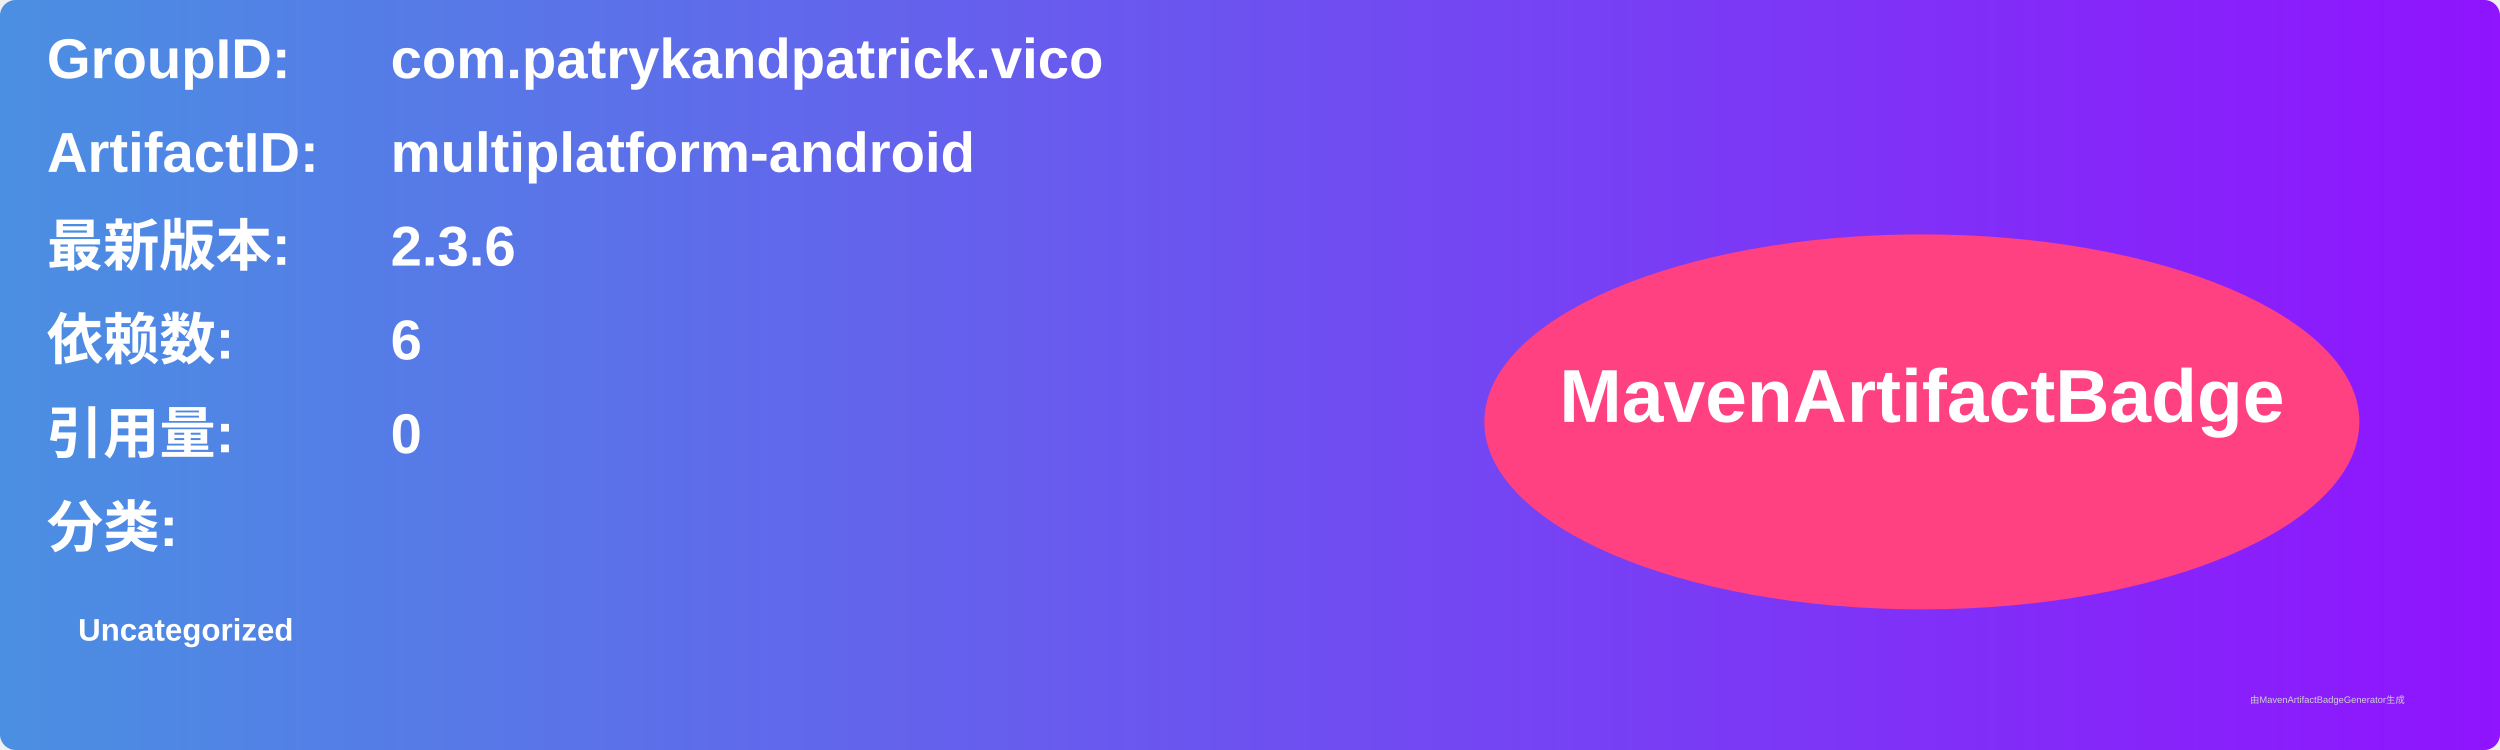
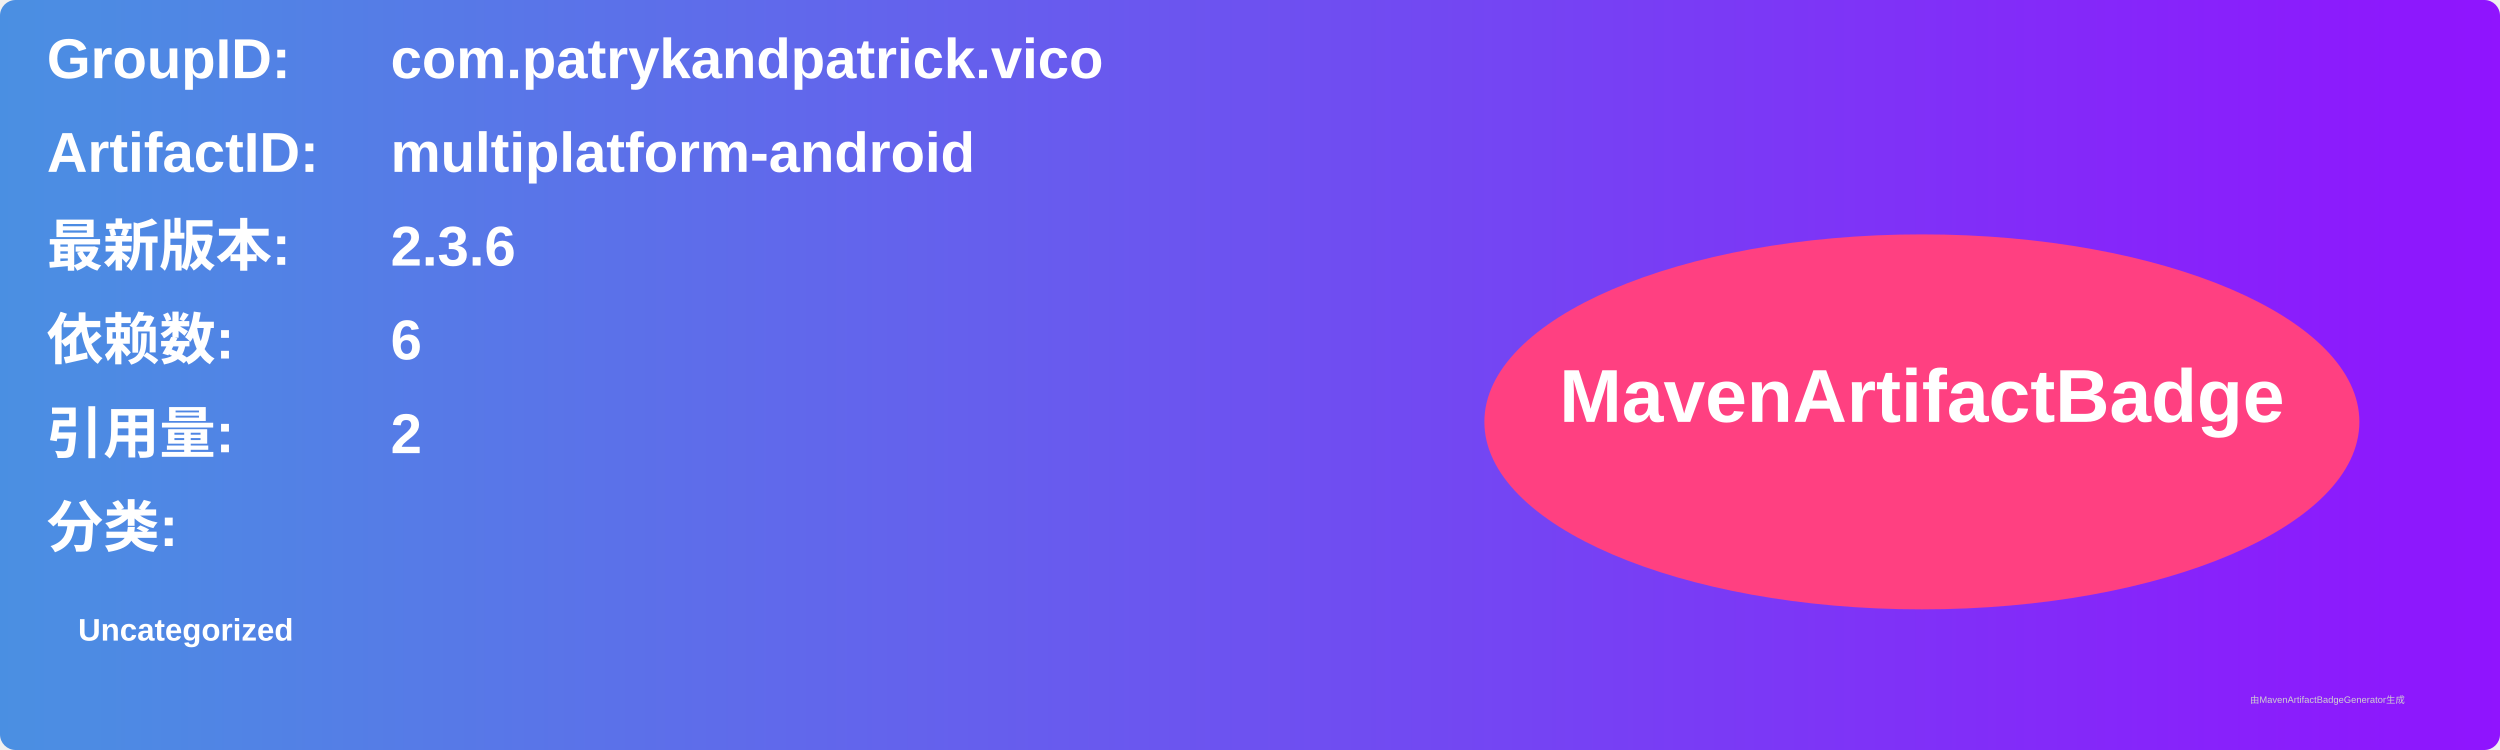
<svg xmlns="http://www.w3.org/2000/svg" width="800" height="240" viewBox="0 0 800 240">
  <linearGradient id="grad" x1="0%" y1="0%" x2="100%" y2="0%">
    <stop offset="0%" stop-color="#4a90e2" />
    <stop offset="100%" stop-color="#9013fe" />
  </linearGradient>
  <rect width="100%" height="100%" rx="5" ry="5" fill="url(#grad)" />
  <g transform="translate(15, 15)">
    <text x="0" y="10" font-family="Arial" font-size="18" fill="white" font-weight="bold" width="260">GroupID:</text>
    <text x="110" y="10" font-family="Arial" font-size="18" fill="white" font-weight="bold" width="460">com.patrykandpatrick.vico</text>
    <text x="0" y="40" font-family="Arial" font-size="18" fill="white" font-weight="bold" width="260">ArtifactID:</text>
    <text x="110" y="40" font-family="Arial" font-size="18" fill="white" font-weight="bold" width="460">multiplatform-android</text>
    <text x="0" y="70" font-family="Arial" font-size="18" fill="white" font-weight="bold">最新版本:</text>
    <text x="110" y="70" font-family="Arial" font-size="18" fill="white" font-weight="bold">
      <tspan font-weight="bold">2.3.6</tspan>
    </text>
    <text x="0" y="100" font-family="Arial" font-size="18" fill="white" font-weight="bold">依赖数: </text>
    <text x="110" y="100" font-family="Arial" font-size="18" fill="white">
      <tspan font-weight="bold">6</tspan>
    </text>
    <text x="0" y="130" font-family="Arial" font-size="18" fill="white" font-weight="bold">引用量: </text>
    <text x="110" y="130" font-family="Arial" font-size="18" fill="white">
-       <tspan font-weight="bold">0</tspan>
+       <tspan font-weight="bold">2</tspan>
    </text>
    <text x="0" y="160" font-family="Arial" font-size="18" fill="white" font-weight="bold">分类:</text>
    <text x="10" y="190" font-family="Arial" font-size="10" fill="white">
      <tspan font-weight="bold">Uncategorized</tspan>
    </text>
    <ellipse cx="600" cy="120" rx="140" ry="60" fill="#ff4081" />
    <text x="600" y="120" text-anchor="middle" font-family="Arial" font-size="24" fill="white" font-weight="bold">MavenArtifactBadge</text>
  </g>
  <text x="720" y="225" font-family="Arial" font-size="3" fill="#d0d0d0">由MavenArtifactBadgeGenerator生成</text>
</svg>
